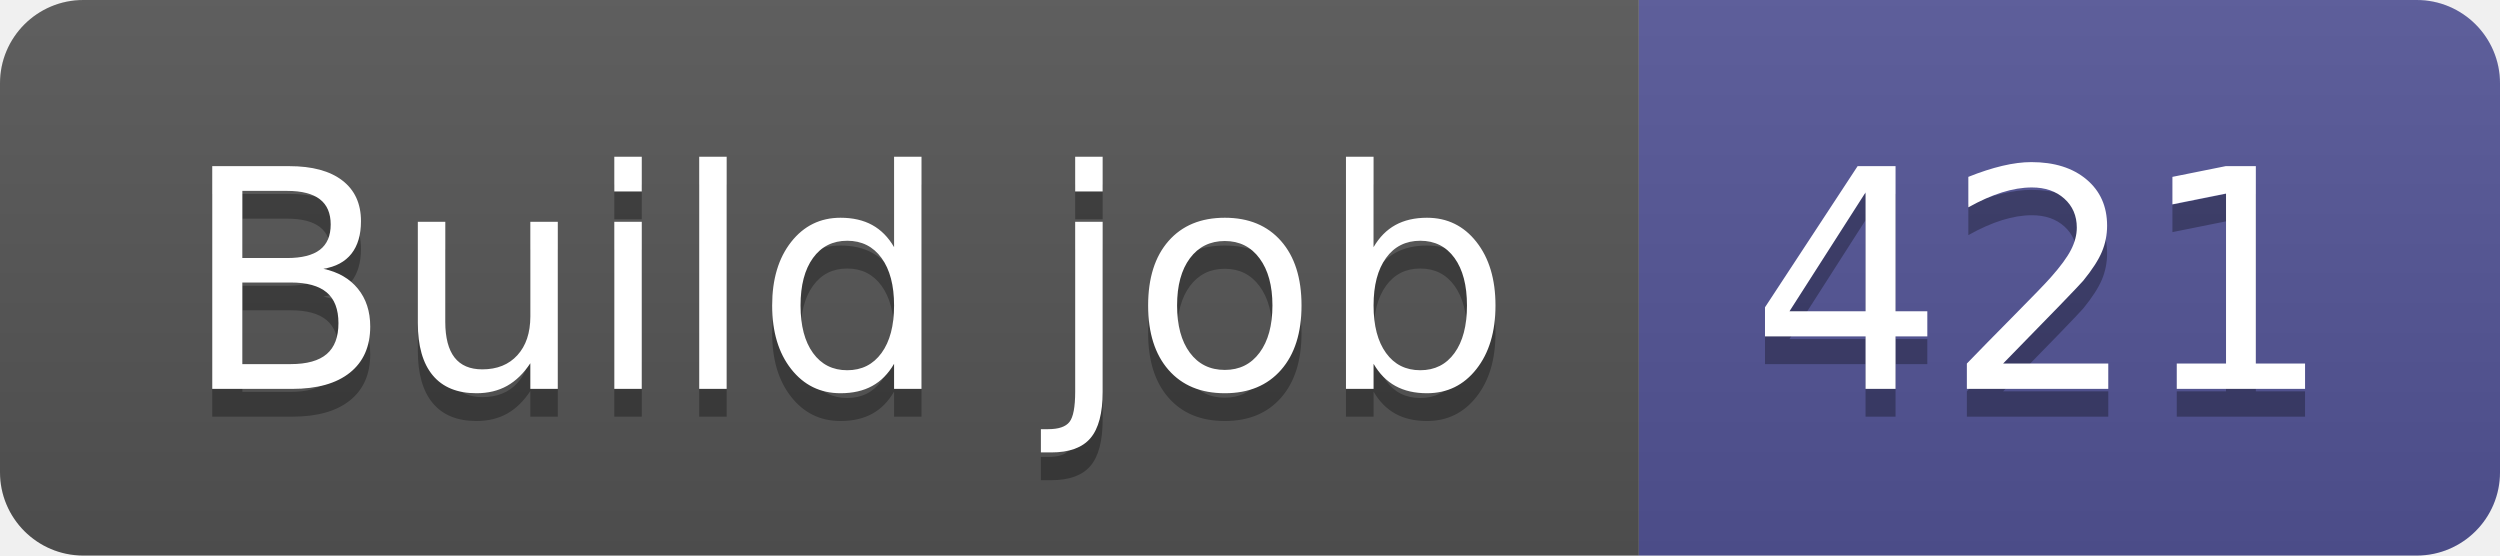
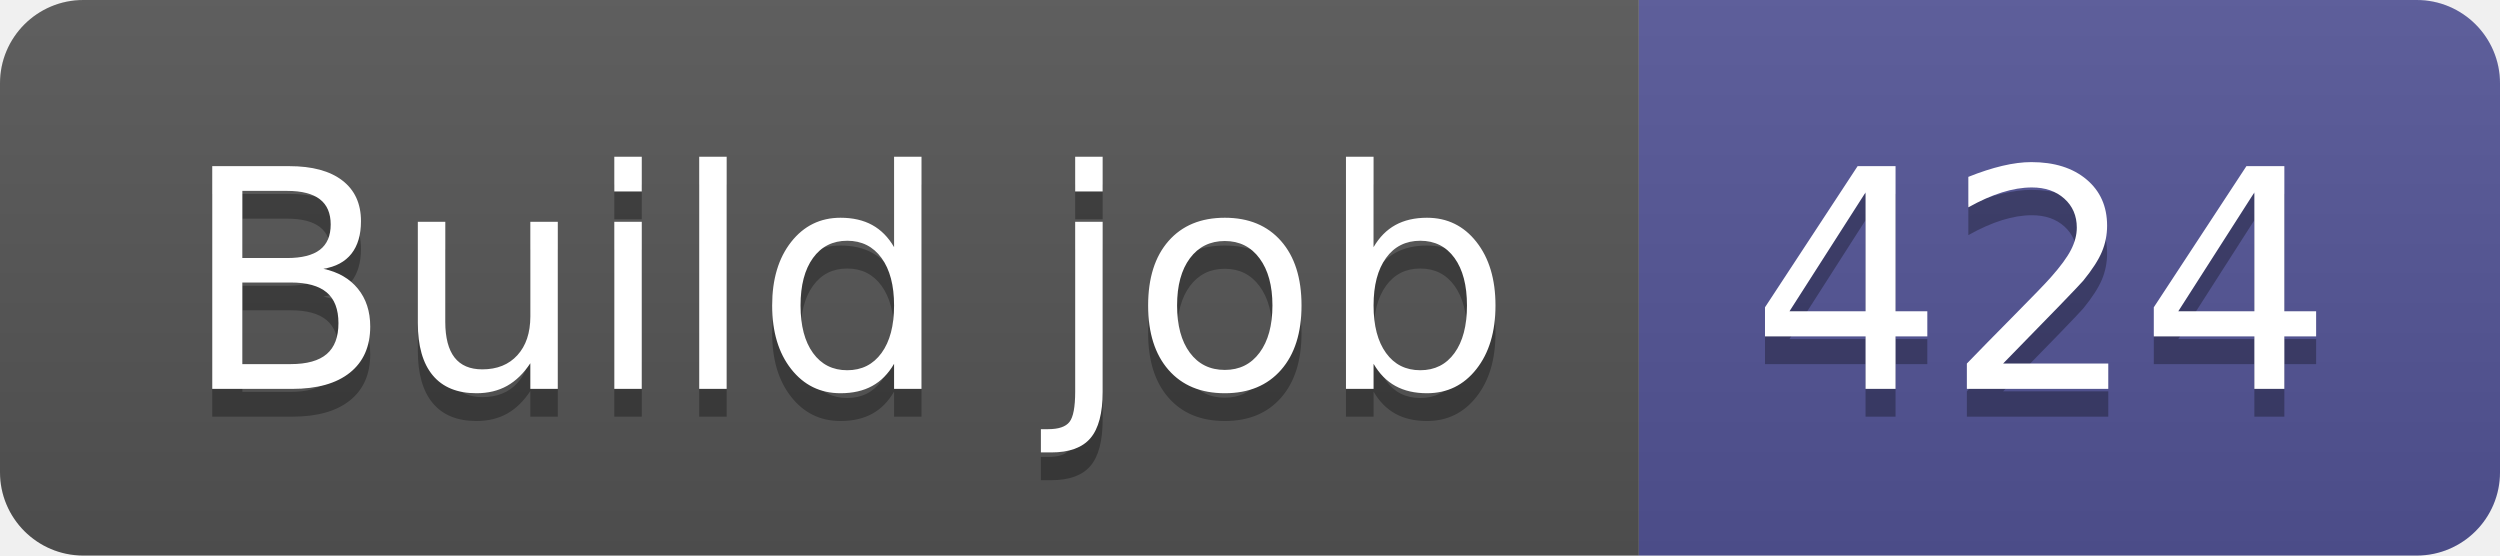
- <svg xmlns="http://www.w3.org/2000/svg" width="90" height="20" role="img" aria-label="Build job: 421">
+ <svg xmlns="http://www.w3.org/2000/svg" width="90" height="20" role="img" aria-label="Build job: 424">
  <linearGradient id="s" x2="0" y2="100%">
    <stop offset="0" stop-color="#bbb" stop-opacity=".1" />
    <stop offset="1" stop-opacity=".1" />
  </linearGradient>
  <clipPath id="r">
    <rect width="90" height="20" rx="3" fill="#fff" />
  </clipPath>
  <g clip-path="url(#r)">
    <rect width="59" height="20" fill="#555" />
    <rect x="59" width="31" height="20" fill="#535597" />
    <rect width="90" height="20" fill="url(#s)" />
  </g>
  <g fill="#fff" text-anchor="middle" font-family="Verdana,Geneva,DejaVu Sans,sans-serif" text-rendering="geometricPrecision" font-size="110">
    <text aria-hidden="true" x="305" y="150" fill="#010101" fill-opacity=".3" transform="scale(.1)" textLength="490">Build job</text>
    <text x="305" y="140" transform="scale(.1)" fill="#fff" textLength="490">Build job</text>
-     <text aria-hidden="true" x="735" y="150" fill="#010101" fill-opacity=".3" transform="scale(.1)" textLength="210">421</text>
-     <text x="735" y="140" transform="scale(.1)" fill="#fff" textLength="210">421</text>
+     <text aria-hidden="true" x="735" y="150" fill="#010101" fill-opacity=".3" transform="scale(.1)" textLength="210">424</text>
+     <text x="735" y="140" transform="scale(.1)" fill="#fff" textLength="210">424</text>
  </g>
</svg>
